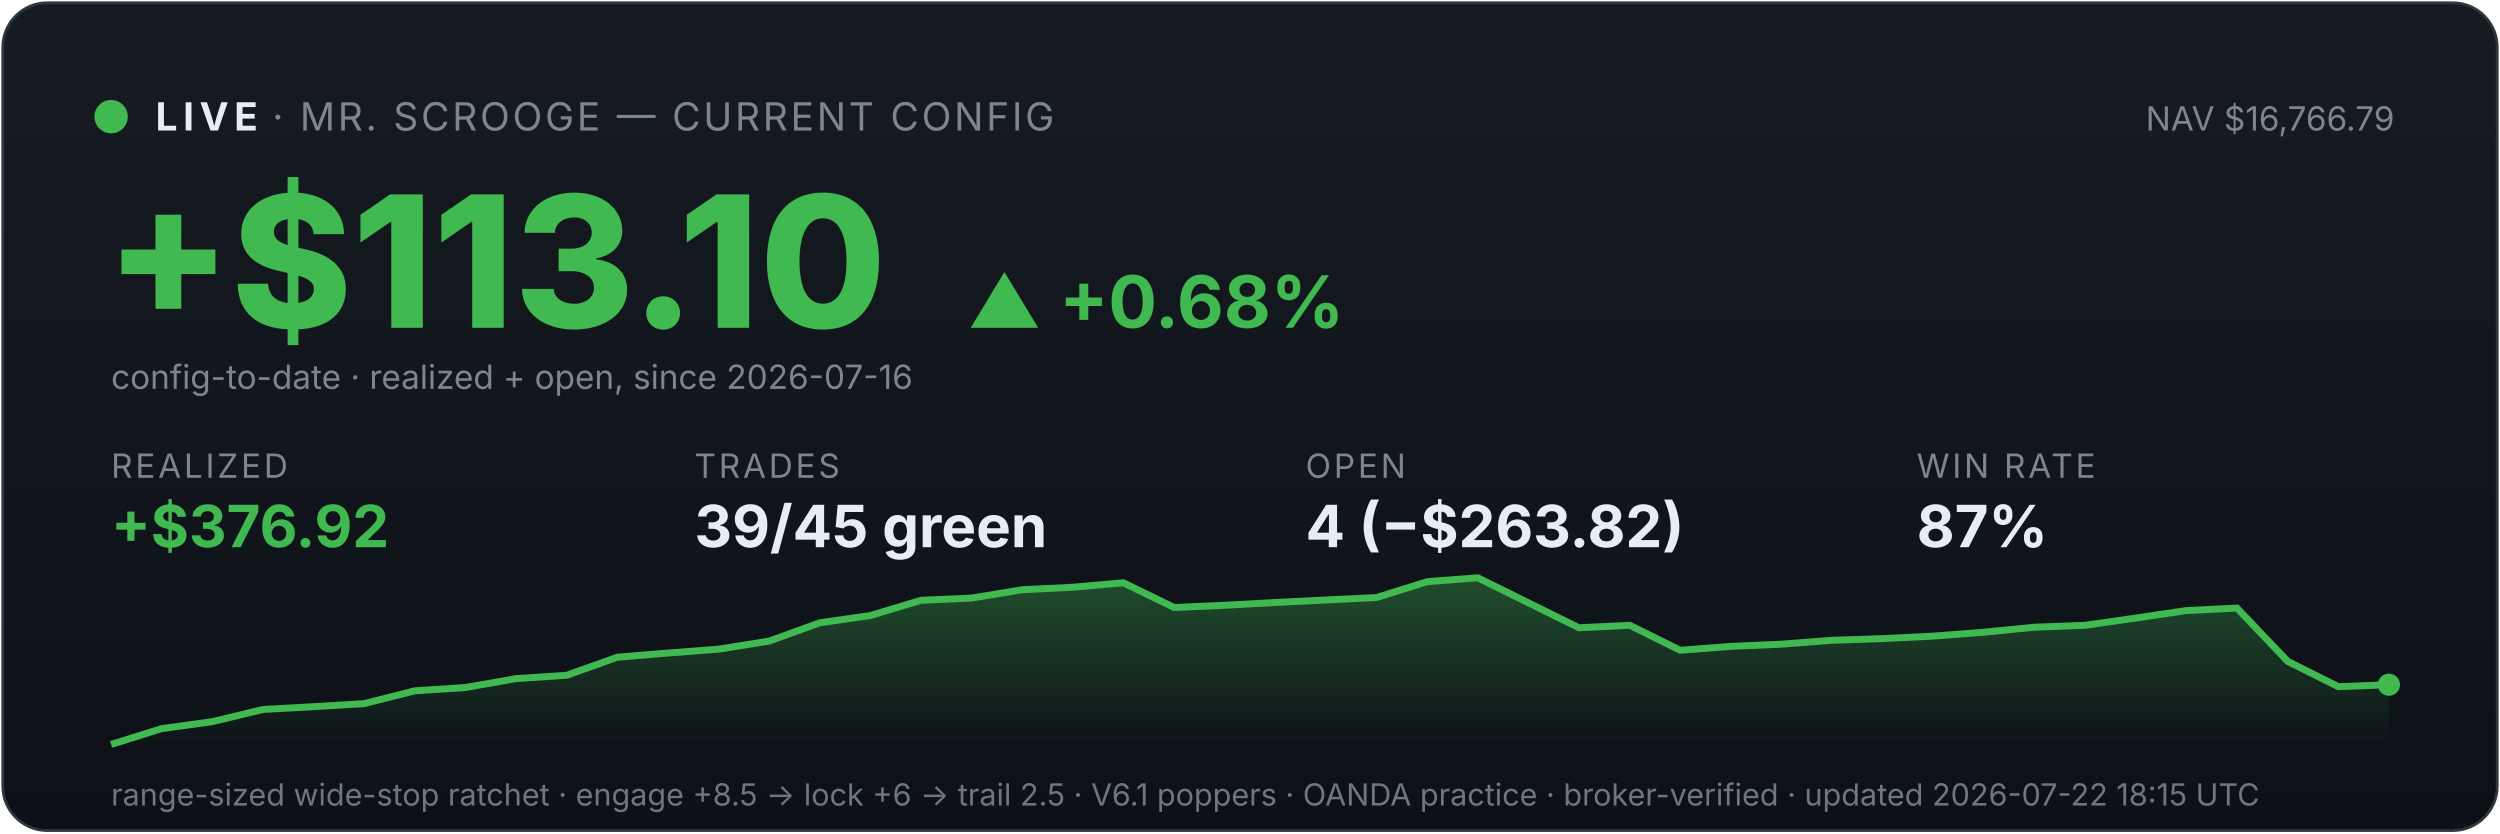
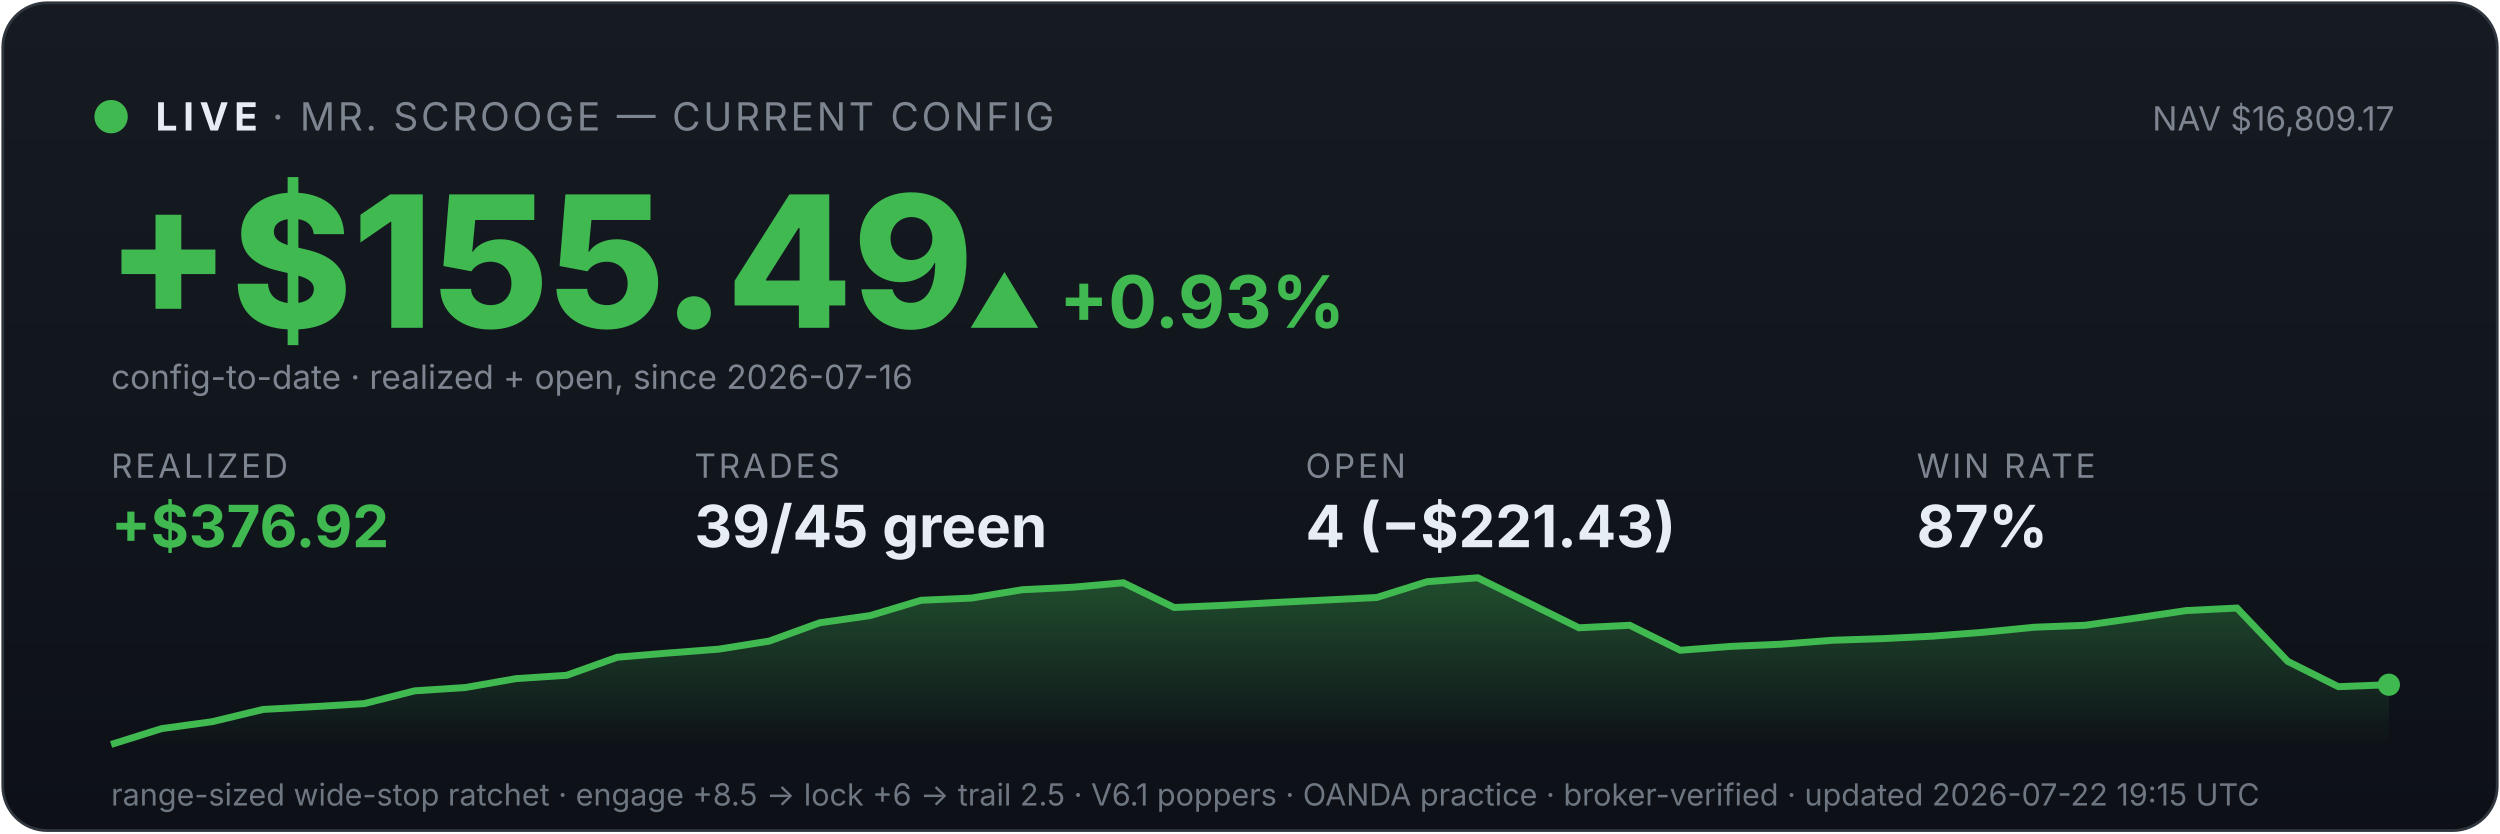
<svg xmlns="http://www.w3.org/2000/svg" viewBox="0 0 900 300" width="100%" font-family="system-ui,-apple-system,sans-serif">
  <defs>
    <linearGradient id="bg" x1="0" y1="0" x2="0" y2="1">
      <stop offset="0" stop-color="#161b22" />
      <stop offset="1" stop-color="#0d1117" />
    </linearGradient>
    <linearGradient id="fill" x1="0" y1="0" x2="0" y2="1">
      <stop offset="0" stop-color="#3fb950" stop-opacity="0.35" />
      <stop offset="1" stop-color="#3fb950" stop-opacity="0" />
    </linearGradient>
  </defs>
  <rect x="1" y="1" width="898" height="298" rx="16" fill="url(#bg)" stroke="#30363d" />
  <circle cx="40" cy="42" r="6" fill="#3fb950" />
  <text x="56" y="47" font-size="14" font-weight="700" fill="#e6edf3" letter-spacing="2">LIVE</text>
  <text x="98" y="47" font-size="14" fill="#7d8590" letter-spacing="1">· MR. SCROOGE — CURRENT CONFIG</text>
-   <text x="862" y="47" font-size="12" fill="#7d8590" text-anchor="end">NAV $16,766.79</text>
-   <text x="38" y="118" font-size="66" font-weight="800" fill="#3fb950">+$113.10</text>
-   <text x="348" y="118" font-size="26" font-weight="700" fill="#3fb950">▲ +0.68%</text>
+   <text x="862" y="47" font-size="12" fill="#7d8590" text-anchor="end">NAV $16,809.17</text>
+   <text x="38" y="118" font-size="66" font-weight="800" fill="#3fb950">+$155.49</text>
+   <text x="348" y="118" font-size="26" font-weight="700" fill="#3fb950">▲ +0.93%</text>
  <text x="40" y="140" font-size="12" fill="#7d8590">config-to-date · realized + open, since 2026-07-16</text>
  <text x="40" y="172" font-family="system-ui,-apple-system,sans-serif" font-size="12" fill="#7d8590" letter-spacing="1">REALIZED</text>
  <text x="40" y="197" font-family="system-ui,-apple-system,sans-serif" font-size="21" font-weight="700" fill="#3fb950">+$376.92</text>
  <text x="250" y="172" font-family="system-ui,-apple-system,sans-serif" font-size="12" fill="#7d8590" letter-spacing="1">TRADES</text>
  <text x="250" y="197" font-family="system-ui,-apple-system,sans-serif" font-size="21" font-weight="700" fill="#e6edf3">39/45 green</text>
  <text x="470" y="172" font-family="system-ui,-apple-system,sans-serif" font-size="12" fill="#7d8590" letter-spacing="1">OPEN</text>
-   <text x="470" y="197" font-family="system-ui,-apple-system,sans-serif" font-size="21" font-weight="700" fill="#e6edf3">4 (−$263.82)</text>
+   <text x="470" y="197" font-family="system-ui,-apple-system,sans-serif" font-size="21" font-weight="700" fill="#e6edf3">4 (−$221.43)</text>
  <text x="690" y="172" font-family="system-ui,-apple-system,sans-serif" font-size="12" fill="#7d8590" letter-spacing="1">WIN RATE</text>
  <text x="690" y="197" font-family="system-ui,-apple-system,sans-serif" font-size="21" font-weight="700" fill="#e6edf3">87%</text>
  <polygon points="40,268 40.0,268.0 58.2,262.3 76.4,259.8 94.7,255.4 112.9,254.4 131.1,253.3 149.3,248.7 167.6,247.5 185.8,244.3 204.0,243.1 222.2,236.6 240.4,235.1 258.7,233.7 276.9,230.8 295.1,224.2 313.3,221.6 331.6,216.1 349.8,215.3 368.0,212.3 386.2,211.4 404.4,209.8 422.7,218.7 440.9,217.9 459.1,216.9 477.3,216.0 495.6,215.1 513.8,209.4 532.0,208.0 550.2,217.0 568.4,226.0 586.7,225.1 604.9,234.1 623.1,232.7 641.3,231.9 659.6,230.5 677.8,229.9 696.0,229.0 714.2,227.6 732.4,225.8 750.7,225.1 768.9,222.5 787.1,219.8 805.3,218.9 823.6,238.1 841.8,247.2 860.0,246.5 860,268" fill="url(#fill)" />
  <polyline points="40.0,268.0 58.2,262.3 76.4,259.8 94.7,255.4 112.9,254.4 131.1,253.3 149.3,248.7 167.6,247.5 185.8,244.3 204.0,243.1 222.2,236.6 240.4,235.1 258.7,233.7 276.9,230.8 295.1,224.2 313.3,221.6 331.6,216.1 349.8,215.3 368.0,212.3 386.2,211.4 404.4,209.8 422.7,218.7 440.9,217.9 459.1,216.9 477.3,216.0 495.6,215.1 513.8,209.4 532.0,208.0 550.2,217.0 568.4,226.0 586.7,225.1 604.9,234.1 623.1,232.7 641.3,231.9 659.6,230.5 677.8,229.9 696.0,229.0 714.2,227.6 732.4,225.8 750.7,225.1 768.9,222.5 787.1,219.8 805.3,218.9 823.6,238.1 841.8,247.2 860.0,246.5" fill="none" stroke="#3fb950" stroke-width="2.5" />
  <circle cx="860.0" cy="246.5" r="4" fill="#3fb950" />
-   <text x="40" y="290" font-size="11" fill="#6e7681">range-sized wide-stop ratchet · engage +8.5 → lock +6 → trail 2.5 · V6.1 poppers · OANDA practice · broker-verified · updated 2026-07-22 18:15 UTC</text>
+   <text x="40" y="290" font-size="11" fill="#6e7681">range-sized wide-stop ratchet · engage +8.5 → lock +6 → trail 2.5 · V6.1 poppers · OANDA practice · broker-verified · updated 2026-07-22 19:15 UTC</text>
</svg>
